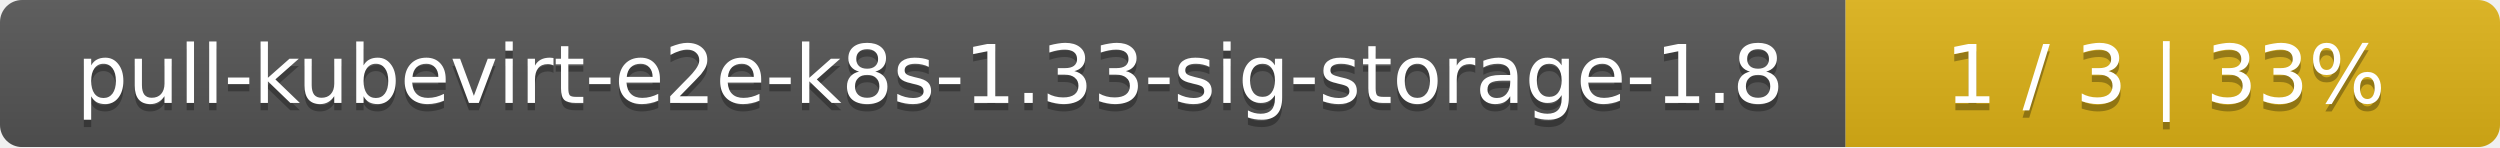
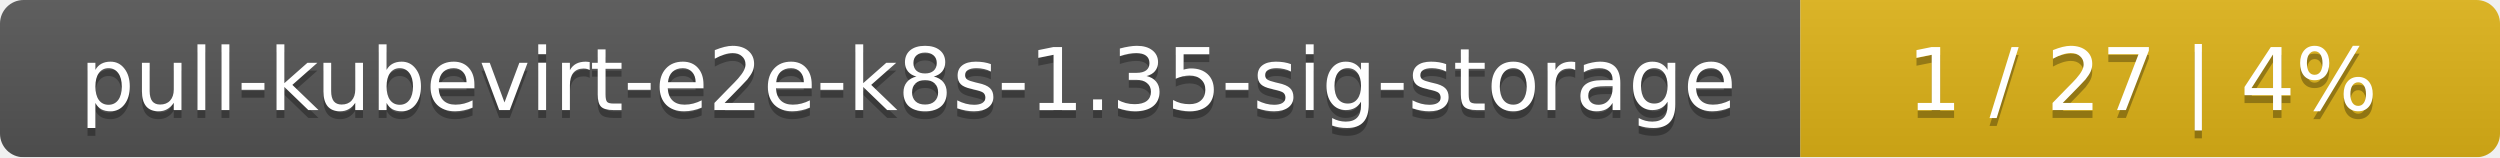
- <svg xmlns="http://www.w3.org/2000/svg" width="340" height="20">
+ <svg xmlns="http://www.w3.org/2000/svg" width="318" height="20">
  <linearGradient id="smooth" x2="0" y2="100%">
    <stop offset="0" stop-color="#bbb" stop-opacity=".1" />
    <stop offset="1" stop-opacity=".1" />
  </linearGradient>
  <mask id="round">
-     <rect width="340" height="20" rx="3" fill="#fff" />
+     <rect width="318" height="20" rx="3" fill="#fff" />
  </mask>
  <g mask="url(#round)">
-     <rect width="251" height="20" fill="#555" />
-     <rect x="251" width="89" height="20" fill="#dfb317" />
-     <rect width="340" height="20" fill="url(#smooth)" />
+     <rect width="229" height="20" fill="#555" />
+     <rect x="229" width="89" height="20" fill="#dfb317" />
+     <rect width="318" height="20" fill="url(#smooth)" />
  </g>
  <g fill="#fff" text-anchor="middle" font-family="DejaVu Sans,Verdana,Geneva,sans-serif" font-size="11">
-     <text x="126.5" y="15" fill="#010101" fill-opacity=".3">pull-kubevirt-e2e-k8s-1.33-sig-storage-1.8</text>
-     <text x="126.5" y="14">pull-kubevirt-e2e-k8s-1.33-sig-storage-1.8</text>
-     <text x="294.5" y="15" fill="#010101" fill-opacity=".3">1 / 3    |    33%</text>
-     <text x="294.5" y="14">1 / 3    |    33%</text>
+     <text x="115.5" y="15" fill="#010101" fill-opacity=".3">pull-kubevirt-e2e-k8s-1.35-sig-storage</text>
+     <text x="115.5" y="14">pull-kubevirt-e2e-k8s-1.35-sig-storage</text>
+     <text x="272.5" y="15" fill="#010101" fill-opacity=".3">1 / 27    |    4%</text>
+     <text x="272.5" y="14">1 / 27    |    4%</text>
  </g>
</svg>
